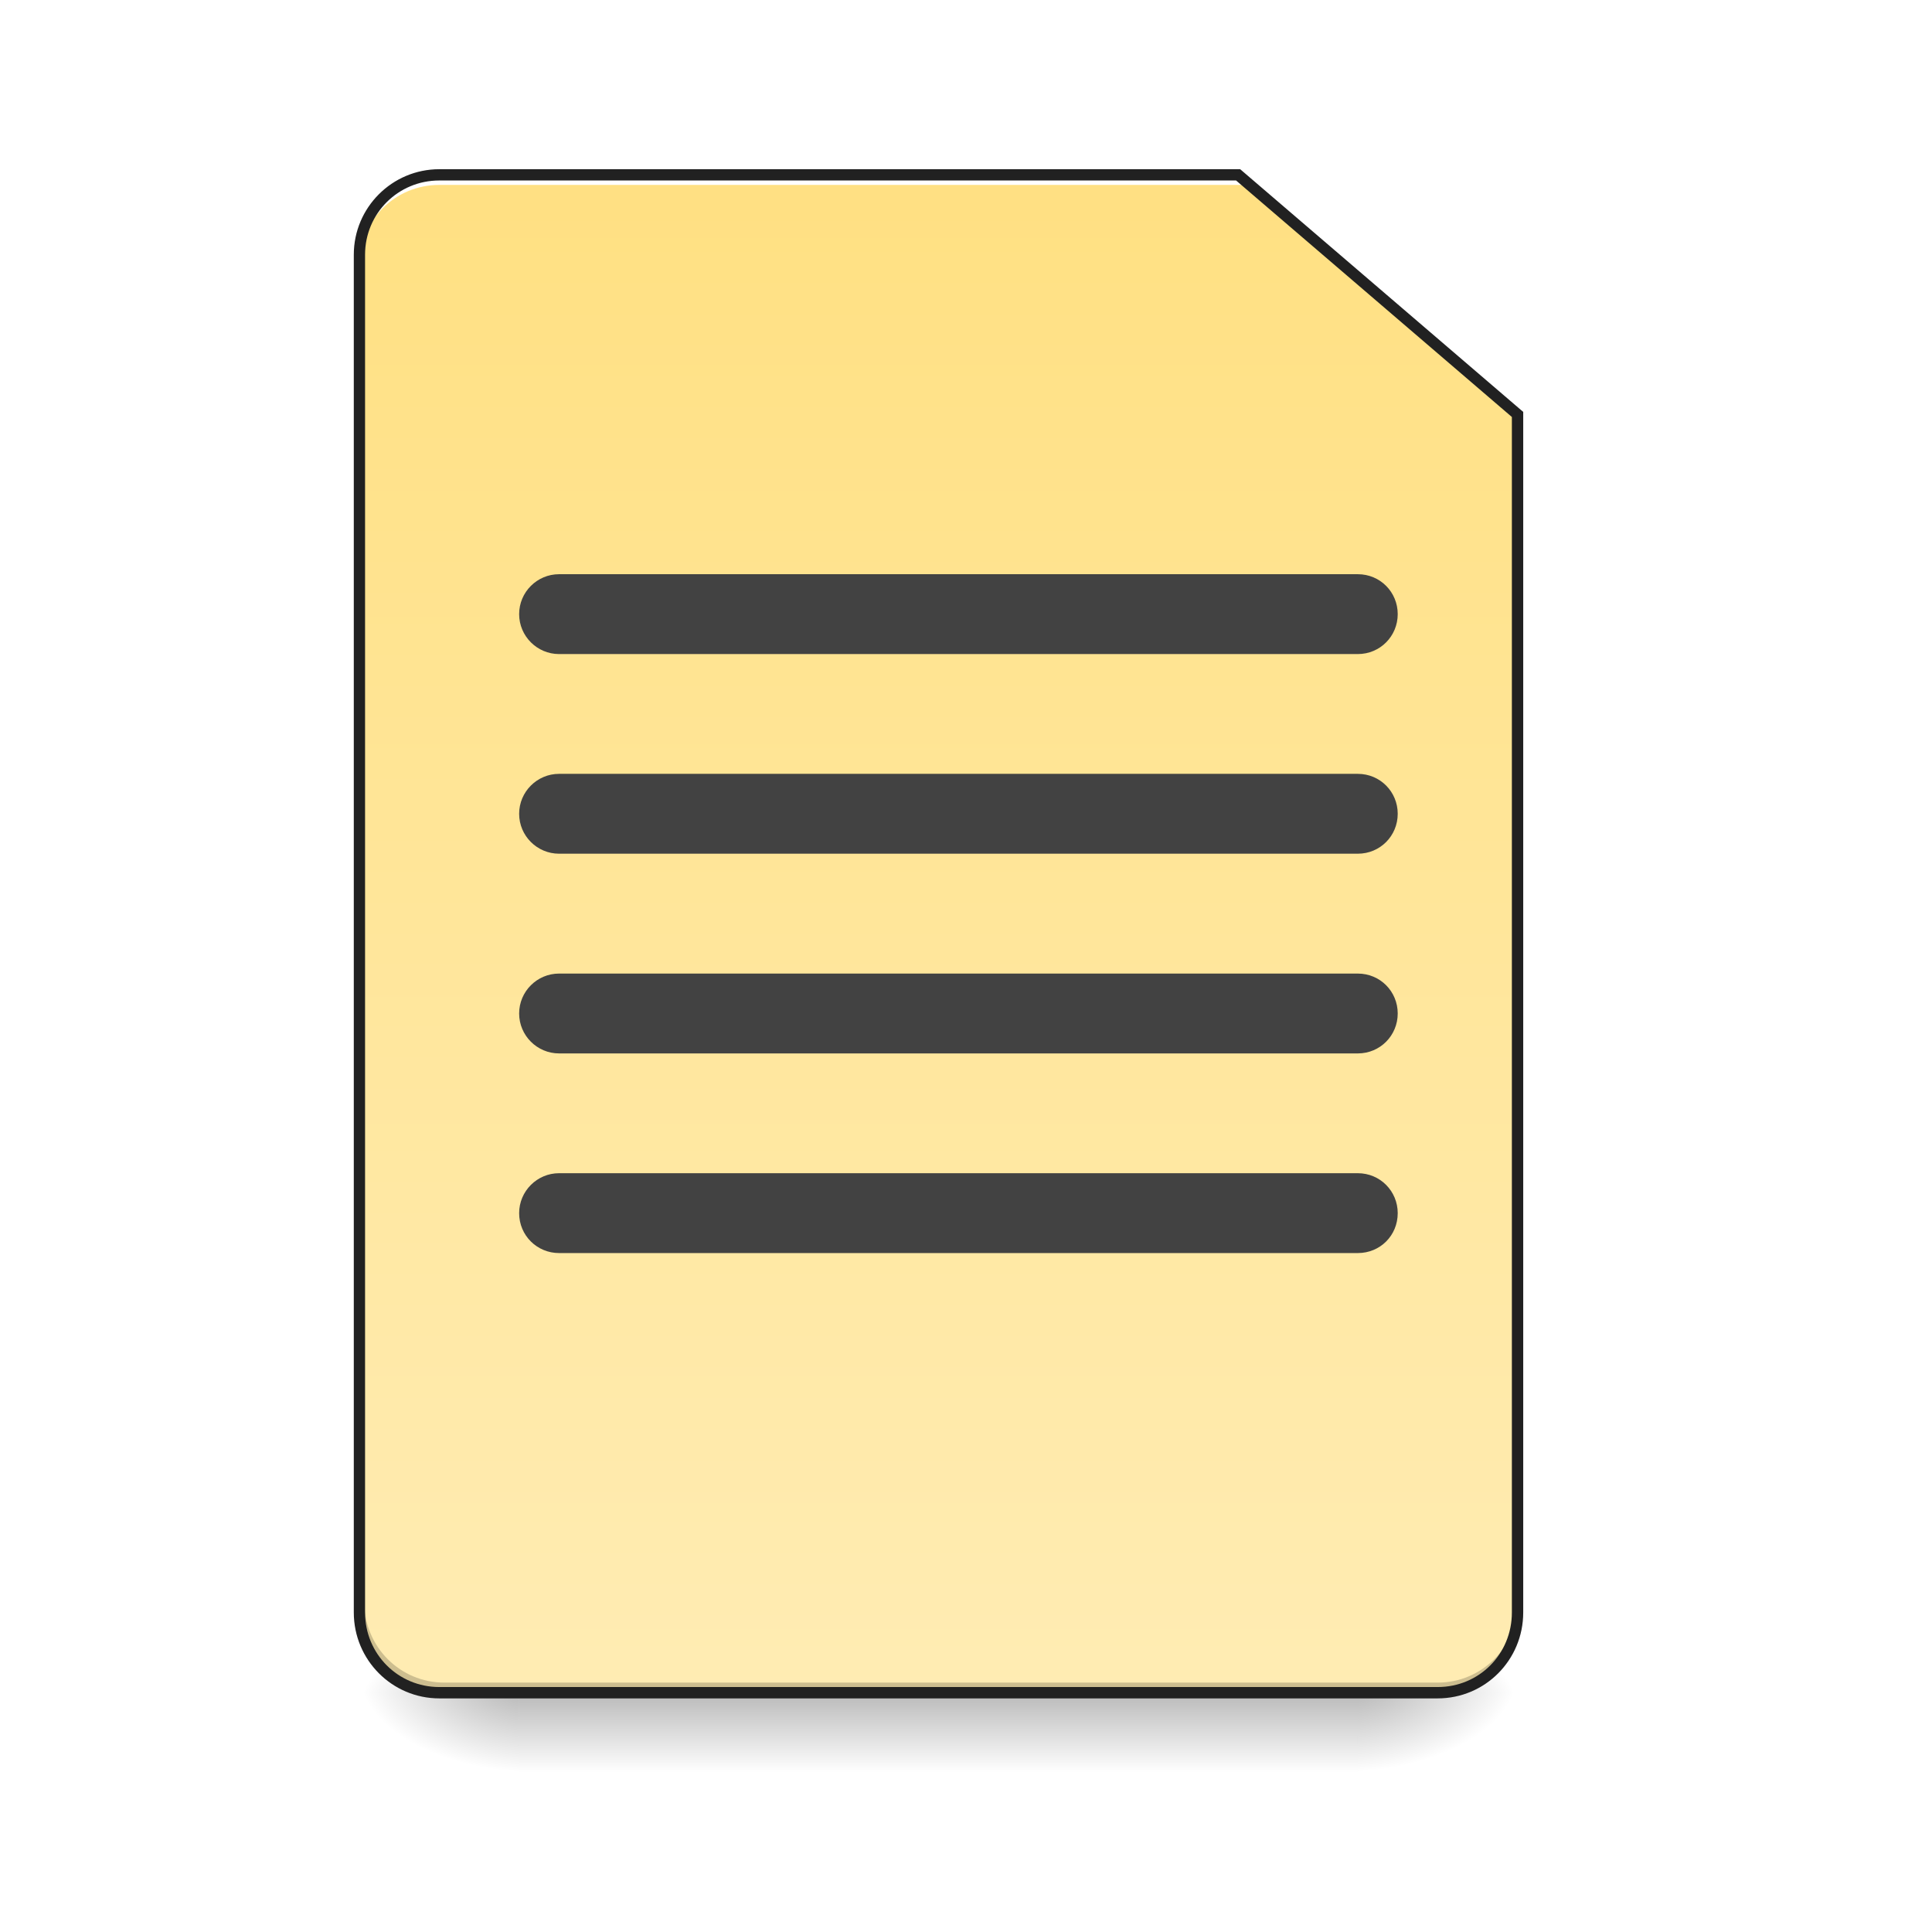
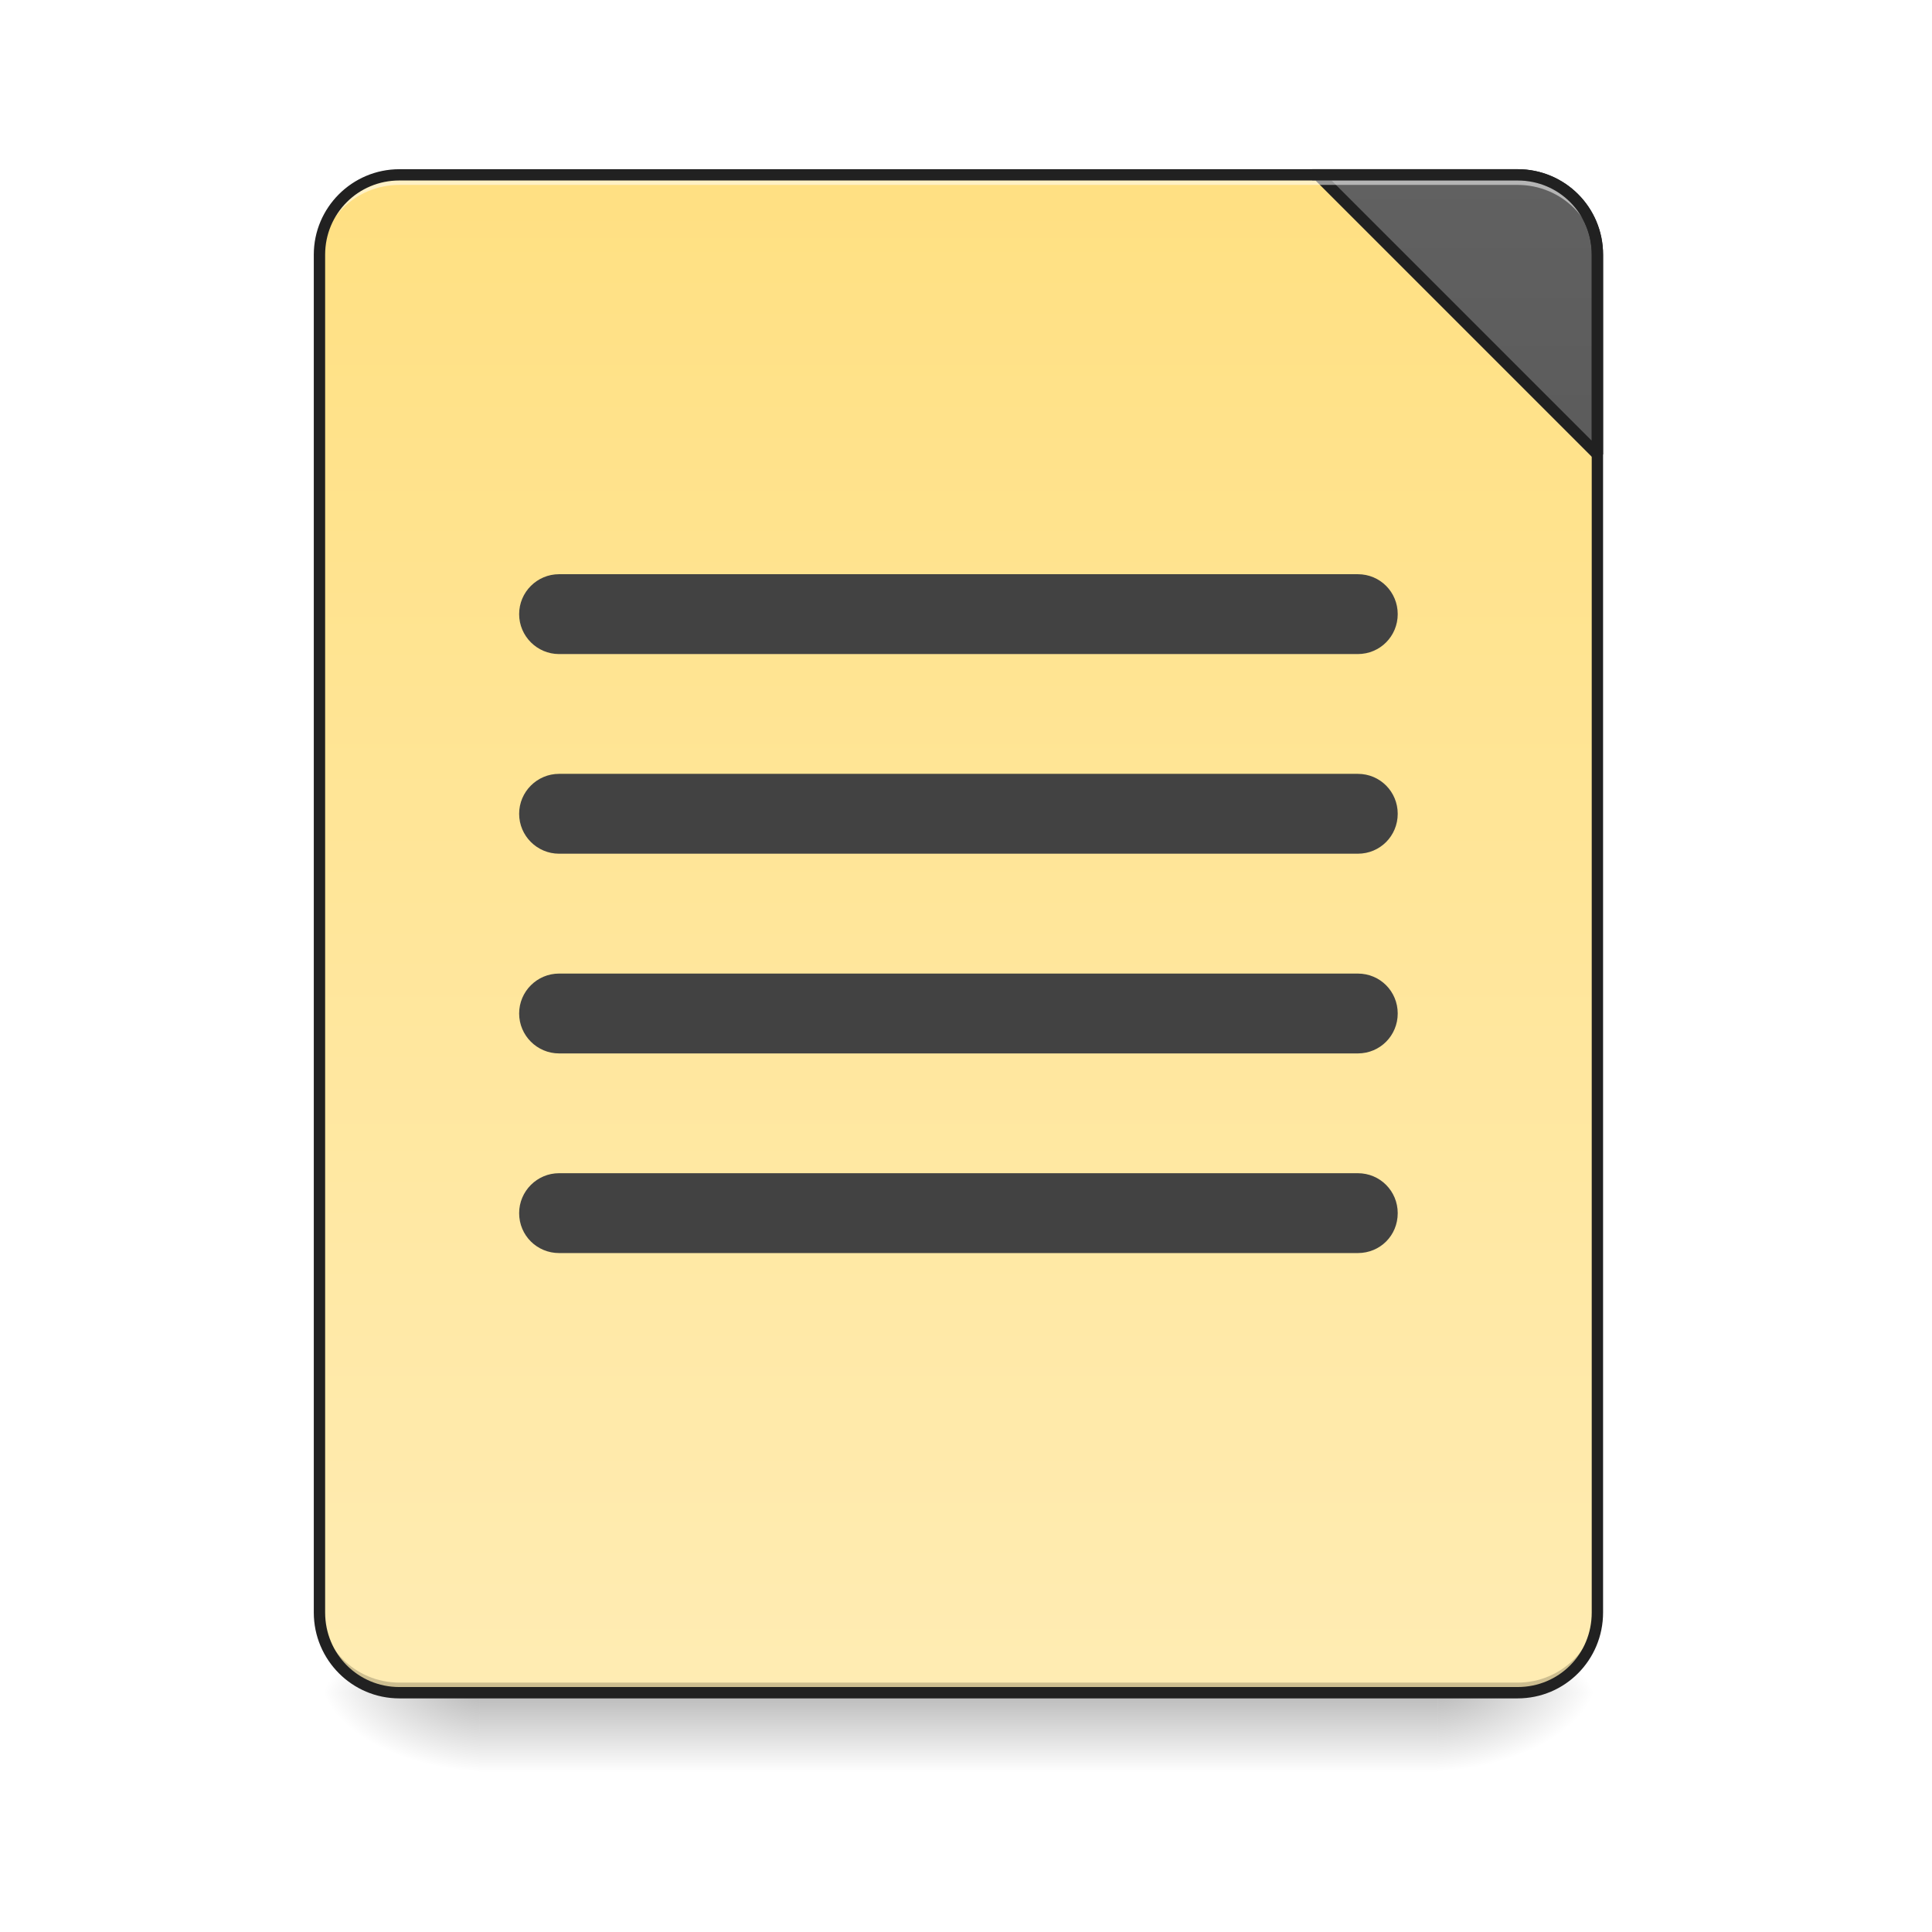
<svg xmlns="http://www.w3.org/2000/svg" width="24pt" height="24pt" viewBox="0 0 24 24" version="1.1">
  <defs>
    <linearGradient id="linear0" gradientUnits="userSpaceOnUse" x1="254" y1="233.5" x2="254" y2="254.667" gradientTransform="matrix(0.0468795,0,0,0.0468795,-0.0000028613,10.07909)">
      <stop offset="0" style="stop-color:rgb(0%,0%,0%);stop-opacity:0.275;" />
      <stop offset="1" style="stop-color:rgb(0%,0%,0%);stop-opacity:0;" />
    </linearGradient>
-     <radialGradient id="radial0" gradientUnits="userSpaceOnUse" cx="450.909" cy="189.579" fx="450.909" fy="189.579" r="21.167" gradientTransform="matrix(0.000000130628,-0.0585994,-0.105479,-0.0000000761539,36.61728,47.6965)">
+     <radialGradient id="radial0" gradientUnits="userSpaceOnUse" cx="450.909" cy="189.579" fx="450.909" fy="189.579" r="21.167" gradientTransform="matrix(0.000000130628,-0.0585994,-0.105479,-0.0000000761539,37.60956,47.6965)">
      <stop offset="0" style="stop-color:rgb(0%,0%,0%);stop-opacity:0.314;" />
      <stop offset="0.222" style="stop-color:rgb(0%,0%,0%);stop-opacity:0.275;" />
      <stop offset="1" style="stop-color:rgb(0%,0%,0%);stop-opacity:0;" />
    </radialGradient>
-     <radialGradient id="radial1" gradientUnits="userSpaceOnUse" cx="450.909" cy="189.579" fx="450.909" fy="189.579" r="21.167" gradientTransform="matrix(-0.000000130628,0.0585994,0.105479,0.0000000761539,-13.29865,-5.645609)">
+     <radialGradient id="radial1" gradientUnits="userSpaceOnUse" cx="450.909" cy="189.579" fx="450.909" fy="189.579" r="21.167" gradientTransform="matrix(-0.000000130628,0.0585994,0.105479,0.0000000761539,-13.79479,-5.64561)">
      <stop offset="0" style="stop-color:rgb(0%,0%,0%);stop-opacity:0.314;" />
      <stop offset="0.222" style="stop-color:rgb(0%,0%,0%);stop-opacity:0.275;" />
      <stop offset="1" style="stop-color:rgb(0%,0%,0%);stop-opacity:0;" />
    </radialGradient>
-     <radialGradient id="radial2" gradientUnits="userSpaceOnUse" cx="450.909" cy="189.579" fx="450.909" fy="189.579" r="21.167" gradientTransform="matrix(-0.000000130628,-0.0585994,0.105479,-0.0000000761539,-13.29865,47.6965)">
+     <radialGradient id="radial2" gradientUnits="userSpaceOnUse" cx="450.909" cy="189.579" fx="450.909" fy="189.579" r="21.167" gradientTransform="matrix(-0.000000130628,-0.0585994,0.105479,-0.0000000761539,-13.79479,47.6965)">
      <stop offset="0" style="stop-color:rgb(0%,0%,0%);stop-opacity:0.314;" />
      <stop offset="0.222" style="stop-color:rgb(0%,0%,0%);stop-opacity:0.275;" />
      <stop offset="1" style="stop-color:rgb(0%,0%,0%);stop-opacity:0;" />
    </radialGradient>
-     <radialGradient id="radial3" gradientUnits="userSpaceOnUse" cx="450.909" cy="189.579" fx="450.909" fy="189.579" r="21.167" gradientTransform="matrix(0.000000130628,0.0585994,-0.105479,0.0000000761539,36.61728,-5.64561)">
+     <radialGradient id="radial3" gradientUnits="userSpaceOnUse" cx="450.909" cy="189.579" fx="450.909" fy="189.579" r="21.167" gradientTransform="matrix(0.000000130628,0.0585994,-0.105479,0.0000000761539,37.60956,-5.64561)">
      <stop offset="0" style="stop-color:rgb(0%,0%,0%);stop-opacity:0.314;" />
      <stop offset="0.222" style="stop-color:rgb(0%,0%,0%);stop-opacity:0.275;" />
      <stop offset="1" style="stop-color:rgb(0%,0%,0%);stop-opacity:0;" />
    </radialGradient>
-     <linearGradient id="linear1" gradientUnits="userSpaceOnUse" x1="254" y1="233.5" x2="254" y2="-168.667" gradientTransform="matrix(0.0468795,0,0,0.0468795,0,10.07909)">
+     <linearGradient id="linear1" gradientUnits="userSpaceOnUse" x1="288.396" y1="-25.792" x2="288.396" y2="-141.415" gradientTransform="matrix(0.0565122,0,0,0.163059,-4.39051,25.23101)">
      <stop offset="0" style="stop-color:rgb(100%,92.549%,70.196%);stop-opacity:1;" />
      <stop offset="1" style="stop-color:rgb(100%,87.843%,50.98%);stop-opacity:1;" />
    </linearGradient>
+     <linearGradient id="linear2" gradientUnits="userSpaceOnUse" x1="1600" y1="1695.118" x2="1600" y2="175.118" gradientTransform="matrix(1,0,0,1,0,0)">
+       <stop offset="0" style="stop-color:rgb(25.882%,25.882%,25.882%);stop-opacity:1;" />
+       <stop offset="1" style="stop-color:rgb(38.039%,38.039%,38.039%);stop-opacity:1;" />
+     </linearGradient>
  </defs>
  <g id="surface1">
-     <path style=" stroke:none;fill-rule:nonzero;fill:url(#linear0);" d="M 6.449 21.027 L 16.867 21.027 L 16.867 22.02 L 6.449 22.02 Z M 6.449 21.027 " />
-     <path style=" stroke:none;fill-rule:nonzero;fill:url(#radial0);" d="M 16.867 21.027 L 18.852 21.027 L 18.852 20.031 L 16.867 20.031 Z M 16.867 21.027 " />
-     <path style=" stroke:none;fill-rule:nonzero;fill:url(#radial1);" d="M 6.449 21.027 L 4.465 21.027 L 4.465 22.02 L 6.449 22.02 Z M 6.449 21.027 " />
-     <path style=" stroke:none;fill-rule:nonzero;fill:url(#radial2);" d="M 6.449 21.027 L 4.465 21.027 L 4.465 20.031 L 6.449 20.031 Z M 6.449 21.027 " />
-     <path style=" stroke:none;fill-rule:nonzero;fill:url(#radial3);" d="M 16.867 21.027 L 18.852 21.027 L 18.852 22.02 L 16.867 22.02 Z M 16.867 21.027 " />
-     <path style=" stroke:none;fill-rule:nonzero;fill:url(#linear1);" d="M 5.457 2.172 C 4.906 2.172 4.465 2.613 4.465 3.164 L 4.465 20.031 C 4.465 20.582 4.906 21.027 5.457 21.027 L 17.859 21.027 C 18.41 21.027 18.852 20.582 18.852 20.031 L 18.852 5.148 L 15.379 2.172 Z M 5.457 2.172 " />
-     <path style=" stroke:none;fill-rule:nonzero;fill:rgb(0%,0%,0%);fill-opacity:0.196;" d="M 5.52 21.027 C 4.969 21.027 4.527 20.582 4.527 20.031 L 4.527 19.91 C 4.527 20.457 4.969 20.902 5.52 20.902 L 17.859 20.902 C 18.41 20.902 18.852 20.457 18.852 19.91 L 18.852 20.031 C 18.852 20.582 18.41 21.027 17.859 21.027 Z M 5.52 21.027 " />
-     <path style=" stroke:none;fill-rule:nonzero;fill:rgb(100%,100%,100%);fill-opacity:1;" d="M 5.457 2.172 C 4.906 2.172 4.465 2.613 4.465 3.164 L 4.465 3.289 C 4.465 2.738 4.906 2.297 5.457 2.297 L 15.441 2.297 L 15.441 2.172 Z M 5.457 2.172 " />
-     <path style=" stroke:none;fill-rule:nonzero;fill:rgb(12.941%,12.941%,12.941%);fill-opacity:1;" d="M 5.457 2.102 C 4.871 2.102 4.395 2.578 4.395 3.164 L 4.395 20.031 C 4.395 20.621 4.871 21.098 5.457 21.098 L 17.859 21.098 C 18.449 21.098 18.922 20.621 18.922 20.031 L 18.922 5.117 L 15.406 2.102 Z M 5.457 2.242 L 15.355 2.242 L 18.781 5.18 L 18.781 20.031 C 18.781 20.547 18.375 20.957 17.859 20.957 L 5.457 20.957 C 4.945 20.957 4.535 20.547 4.535 20.031 L 4.535 3.164 C 4.535 2.652 4.945 2.242 5.457 2.242 Z M 5.457 2.242 " />
+     <path style=" stroke:none;fill-rule:nonzero;fill:url(#linear0);" d="M 5.953 21.027 L 17.859 21.027 L 17.859 22.02 L 5.953 22.02 Z M 5.953 21.027 " />
+     <path style=" stroke:none;fill-rule:nonzero;fill:url(#radial0);" d="M 17.859 21.027 L 19.844 21.027 L 19.844 20.031 L 17.859 20.031 Z M 17.859 21.027 " />
+     <path style=" stroke:none;fill-rule:nonzero;fill:url(#radial1);" d="M 5.953 21.027 L 3.969 21.027 L 3.969 22.02 L 5.953 22.02 Z M 5.953 21.027 " />
+     <path style=" stroke:none;fill-rule:nonzero;fill:url(#radial2);" d="M 5.953 21.027 L 3.969 21.027 L 3.969 20.031 L 5.953 20.031 Z M 5.953 21.027 " />
+     <path style=" stroke:none;fill-rule:nonzero;fill:url(#radial3);" d="M 17.859 21.027 L 19.844 21.027 L 19.844 22.02 L 17.859 22.02 Z M 17.859 21.027 " />
+     <path style=" stroke:none;fill-rule:nonzero;fill:url(#linear1);" d="M 4.961 2.172 L 18.852 2.172 C 19.402 2.172 19.844 2.617 19.844 3.164 L 19.844 20.031 C 19.844 20.582 19.402 21.027 18.852 21.027 L 4.961 21.027 C 4.414 21.027 3.969 20.582 3.969 20.031 L 3.969 3.164 C 3.969 2.617 4.414 2.172 4.961 2.172 Z M 4.961 2.172 " />
+     <path style=" stroke:none;fill-rule:nonzero;fill:rgb(0%,0%,0%);fill-opacity:0.196;" d="M 4.961 21.027 C 4.41 21.027 3.969 20.582 3.969 20.031 L 3.969 19.91 C 3.969 20.457 4.41 20.902 4.961 20.902 L 18.852 20.902 C 19.402 20.902 19.844 20.457 19.844 19.91 L 19.844 20.031 C 19.844 20.582 19.402 21.027 18.852 21.027 Z M 4.961 21.027 " />
+     <path style="fill-rule:nonzero;fill:url(#linear2);stroke-width:11.339;stroke-linecap:square;stroke-linejoin:bevel;stroke:rgb(12.941%,12.941%,12.941%);stroke-opacity:1;stroke-miterlimit:4;" d="M 1319.874 175.101 L 1599.847 455.075 L 1599.847 255.094 C 1599.847 210.689 1564.26 175.101 1519.855 175.101 Z M 1319.874 175.101 " transform="matrix(0.0124035,0,0,0.0124035,0,0)" />
+     <path style=" stroke:none;fill-rule:nonzero;fill:rgb(100%,100%,100%);fill-opacity:0.533;" d="M 4.961 2.172 C 4.41 2.172 3.969 2.613 3.969 3.164 L 3.969 3.289 C 3.969 2.738 4.41 2.297 4.961 2.297 L 18.852 2.297 C 19.402 2.297 19.844 2.738 19.844 3.289 L 19.844 3.164 C 19.844 2.613 19.402 2.172 18.852 2.172 Z M 4.961 2.172 " />
+     <path style=" stroke:none;fill-rule:nonzero;fill:rgb(12.941%,12.941%,12.941%);fill-opacity:1;" d="M 4.961 2.102 C 4.375 2.102 3.898 2.578 3.898 3.164 L 3.898 20.031 C 3.898 20.621 4.375 21.098 4.961 21.098 L 18.852 21.098 C 19.441 21.098 19.914 20.621 19.914 20.031 L 19.914 3.164 C 19.914 2.578 19.441 2.102 18.852 2.102 Z M 4.961 2.242 L 18.852 2.242 C 19.367 2.242 19.773 2.652 19.773 3.164 L 19.773 20.031 C 19.773 20.547 19.367 20.957 18.852 20.957 L 4.961 20.957 C 4.449 20.957 4.039 20.547 4.039 20.031 L 4.039 3.164 C 4.039 2.652 4.449 2.242 4.961 2.242 Z M 4.961 2.242 " />
    <path style=" stroke:none;fill-rule:nonzero;fill:rgb(25.882%,25.882%,25.882%);fill-opacity:1;" d="M 6.945 9.613 L 16.867 9.613 C 17.145 9.613 17.363 9.836 17.363 10.109 C 17.363 10.383 17.145 10.605 16.867 10.605 L 6.945 10.605 C 6.672 10.605 6.449 10.383 6.449 10.109 C 6.449 9.836 6.672 9.613 6.945 9.613 Z M 6.945 9.613 " />
    <path style=" stroke:none;fill-rule:nonzero;fill:rgb(25.882%,25.882%,25.882%);fill-opacity:1;" d="M 6.945 7.133 L 16.867 7.133 C 17.145 7.133 17.363 7.355 17.363 7.629 C 17.363 7.902 17.145 8.125 16.867 8.125 L 6.945 8.125 C 6.672 8.125 6.449 7.902 6.449 7.629 C 6.449 7.355 6.672 7.133 6.945 7.133 Z M 6.945 7.133 " />
    <path style=" stroke:none;fill-rule:nonzero;fill:rgb(25.882%,25.882%,25.882%);fill-opacity:1;" d="M 6.945 12.094 L 16.867 12.094 C 17.145 12.094 17.363 12.316 17.363 12.59 C 17.363 12.863 17.145 13.086 16.867 13.086 L 6.945 13.086 C 6.672 13.086 6.449 12.863 6.449 12.59 C 6.449 12.316 6.672 12.094 6.945 12.094 Z M 6.945 12.094 " />
    <path style=" stroke:none;fill-rule:nonzero;fill:rgb(25.882%,25.882%,25.882%);fill-opacity:1;" d="M 6.945 14.574 L 16.867 14.574 C 17.145 14.574 17.363 14.797 17.363 15.07 C 17.363 15.348 17.145 15.566 16.867 15.566 L 6.945 15.566 C 6.672 15.566 6.449 15.348 6.449 15.07 C 6.449 14.797 6.672 14.574 6.945 14.574 Z M 6.945 14.574 " />
  </g>
</svg>
